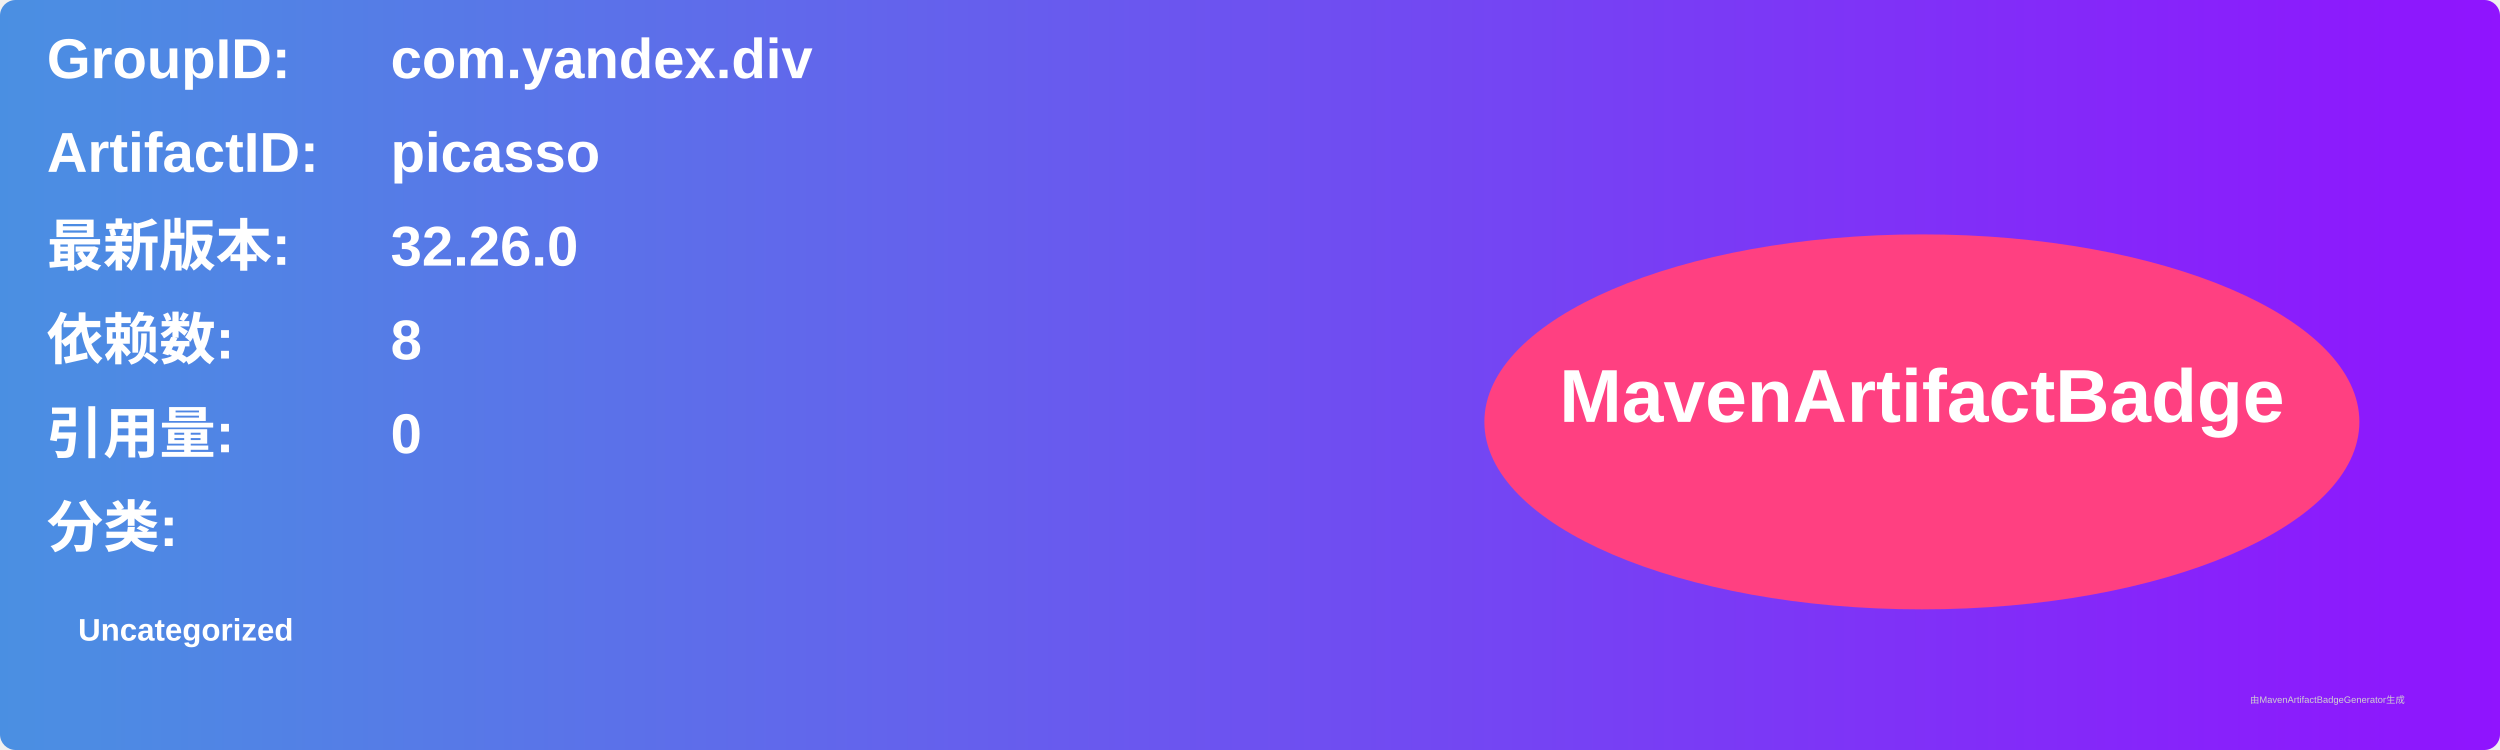
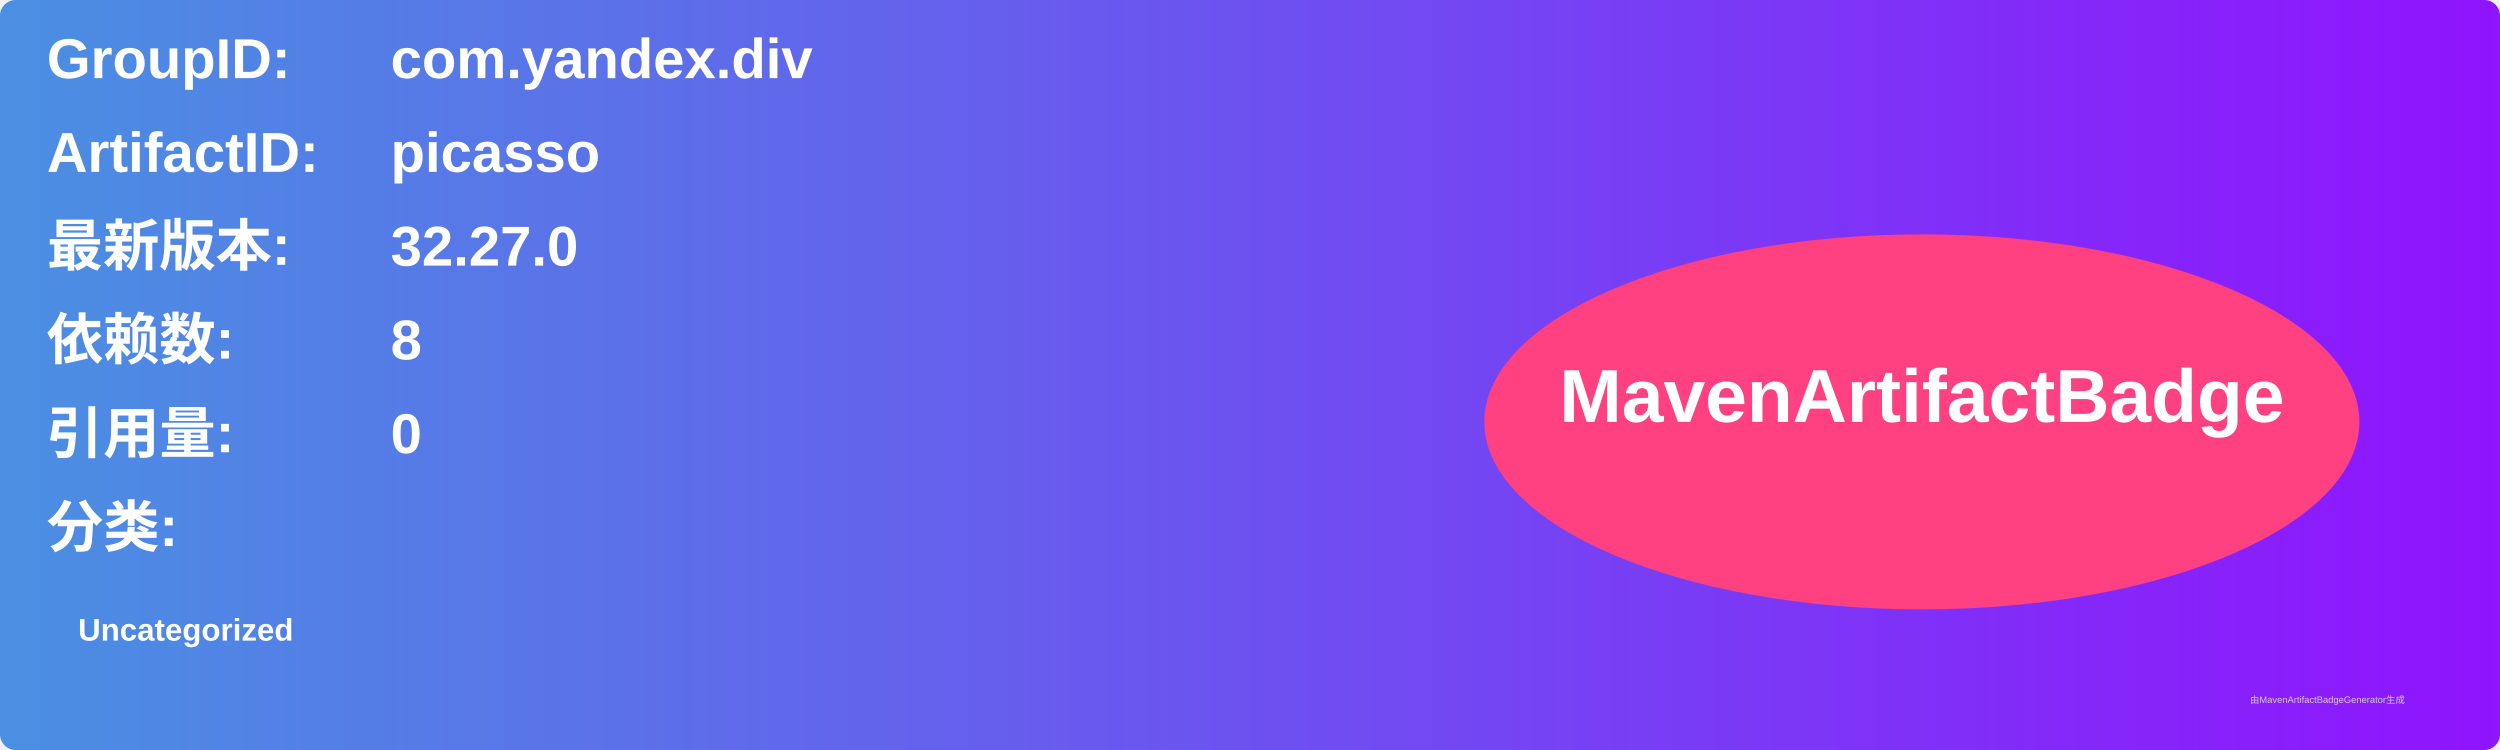
<svg xmlns="http://www.w3.org/2000/svg" width="800" height="240" viewBox="0 0 800 240">
  <linearGradient id="grad" x1="0%" y1="0%" x2="100%" y2="0%">
    <stop offset="0%" stop-color="#4a90e2" />
    <stop offset="100%" stop-color="#9013fe" />
  </linearGradient>
  <rect width="100%" height="100%" rx="5" ry="5" fill="url(#grad)" />
  <g transform="translate(15, 15)">
    <text x="0" y="10" font-family="Arial" font-size="18" fill="white" font-weight="bold" width="260">GroupID:</text>
    <text x="110" y="10" font-family="Arial" font-size="18" fill="white" font-weight="bold" width="460">com.yandex.div</text>
    <text x="0" y="40" font-family="Arial" font-size="18" fill="white" font-weight="bold" width="260">ArtifactID:</text>
    <text x="110" y="40" font-family="Arial" font-size="18" fill="white" font-weight="bold" width="460">picasso</text>
    <text x="0" y="70" font-family="Arial" font-size="18" fill="white" font-weight="bold">最新版本:</text>
    <text x="110" y="70" font-family="Arial" font-size="18" fill="white" font-weight="bold">
-       <tspan font-weight="bold">32.26.0</tspan>
+       <tspan font-weight="bold">32.27.0</tspan>
    </text>
    <text x="0" y="100" font-family="Arial" font-size="18" fill="white" font-weight="bold">依赖数: </text>
    <text x="110" y="100" font-family="Arial" font-size="18" fill="white">
      <tspan font-weight="bold">8</tspan>
    </text>
    <text x="0" y="130" font-family="Arial" font-size="18" fill="white" font-weight="bold">引用量: </text>
    <text x="110" y="130" font-family="Arial" font-size="18" fill="white">
      <tspan font-weight="bold">0</tspan>
    </text>
    <text x="0" y="160" font-family="Arial" font-size="18" fill="white" font-weight="bold">分类:</text>
    <text x="10" y="190" font-family="Arial" font-size="10" fill="white">
      <tspan font-weight="bold">Uncategorized</tspan>
    </text>
    <ellipse cx="600" cy="120" rx="140" ry="60" fill="#ff4081" />
    <text x="600" y="120" text-anchor="middle" font-family="Arial" font-size="24" fill="white" font-weight="bold">MavenArtifactBadge</text>
  </g>
  <text x="720" y="225" font-family="Arial" font-size="3" fill="#d0d0d0">由MavenArtifactBadgeGenerator生成</text>
</svg>
